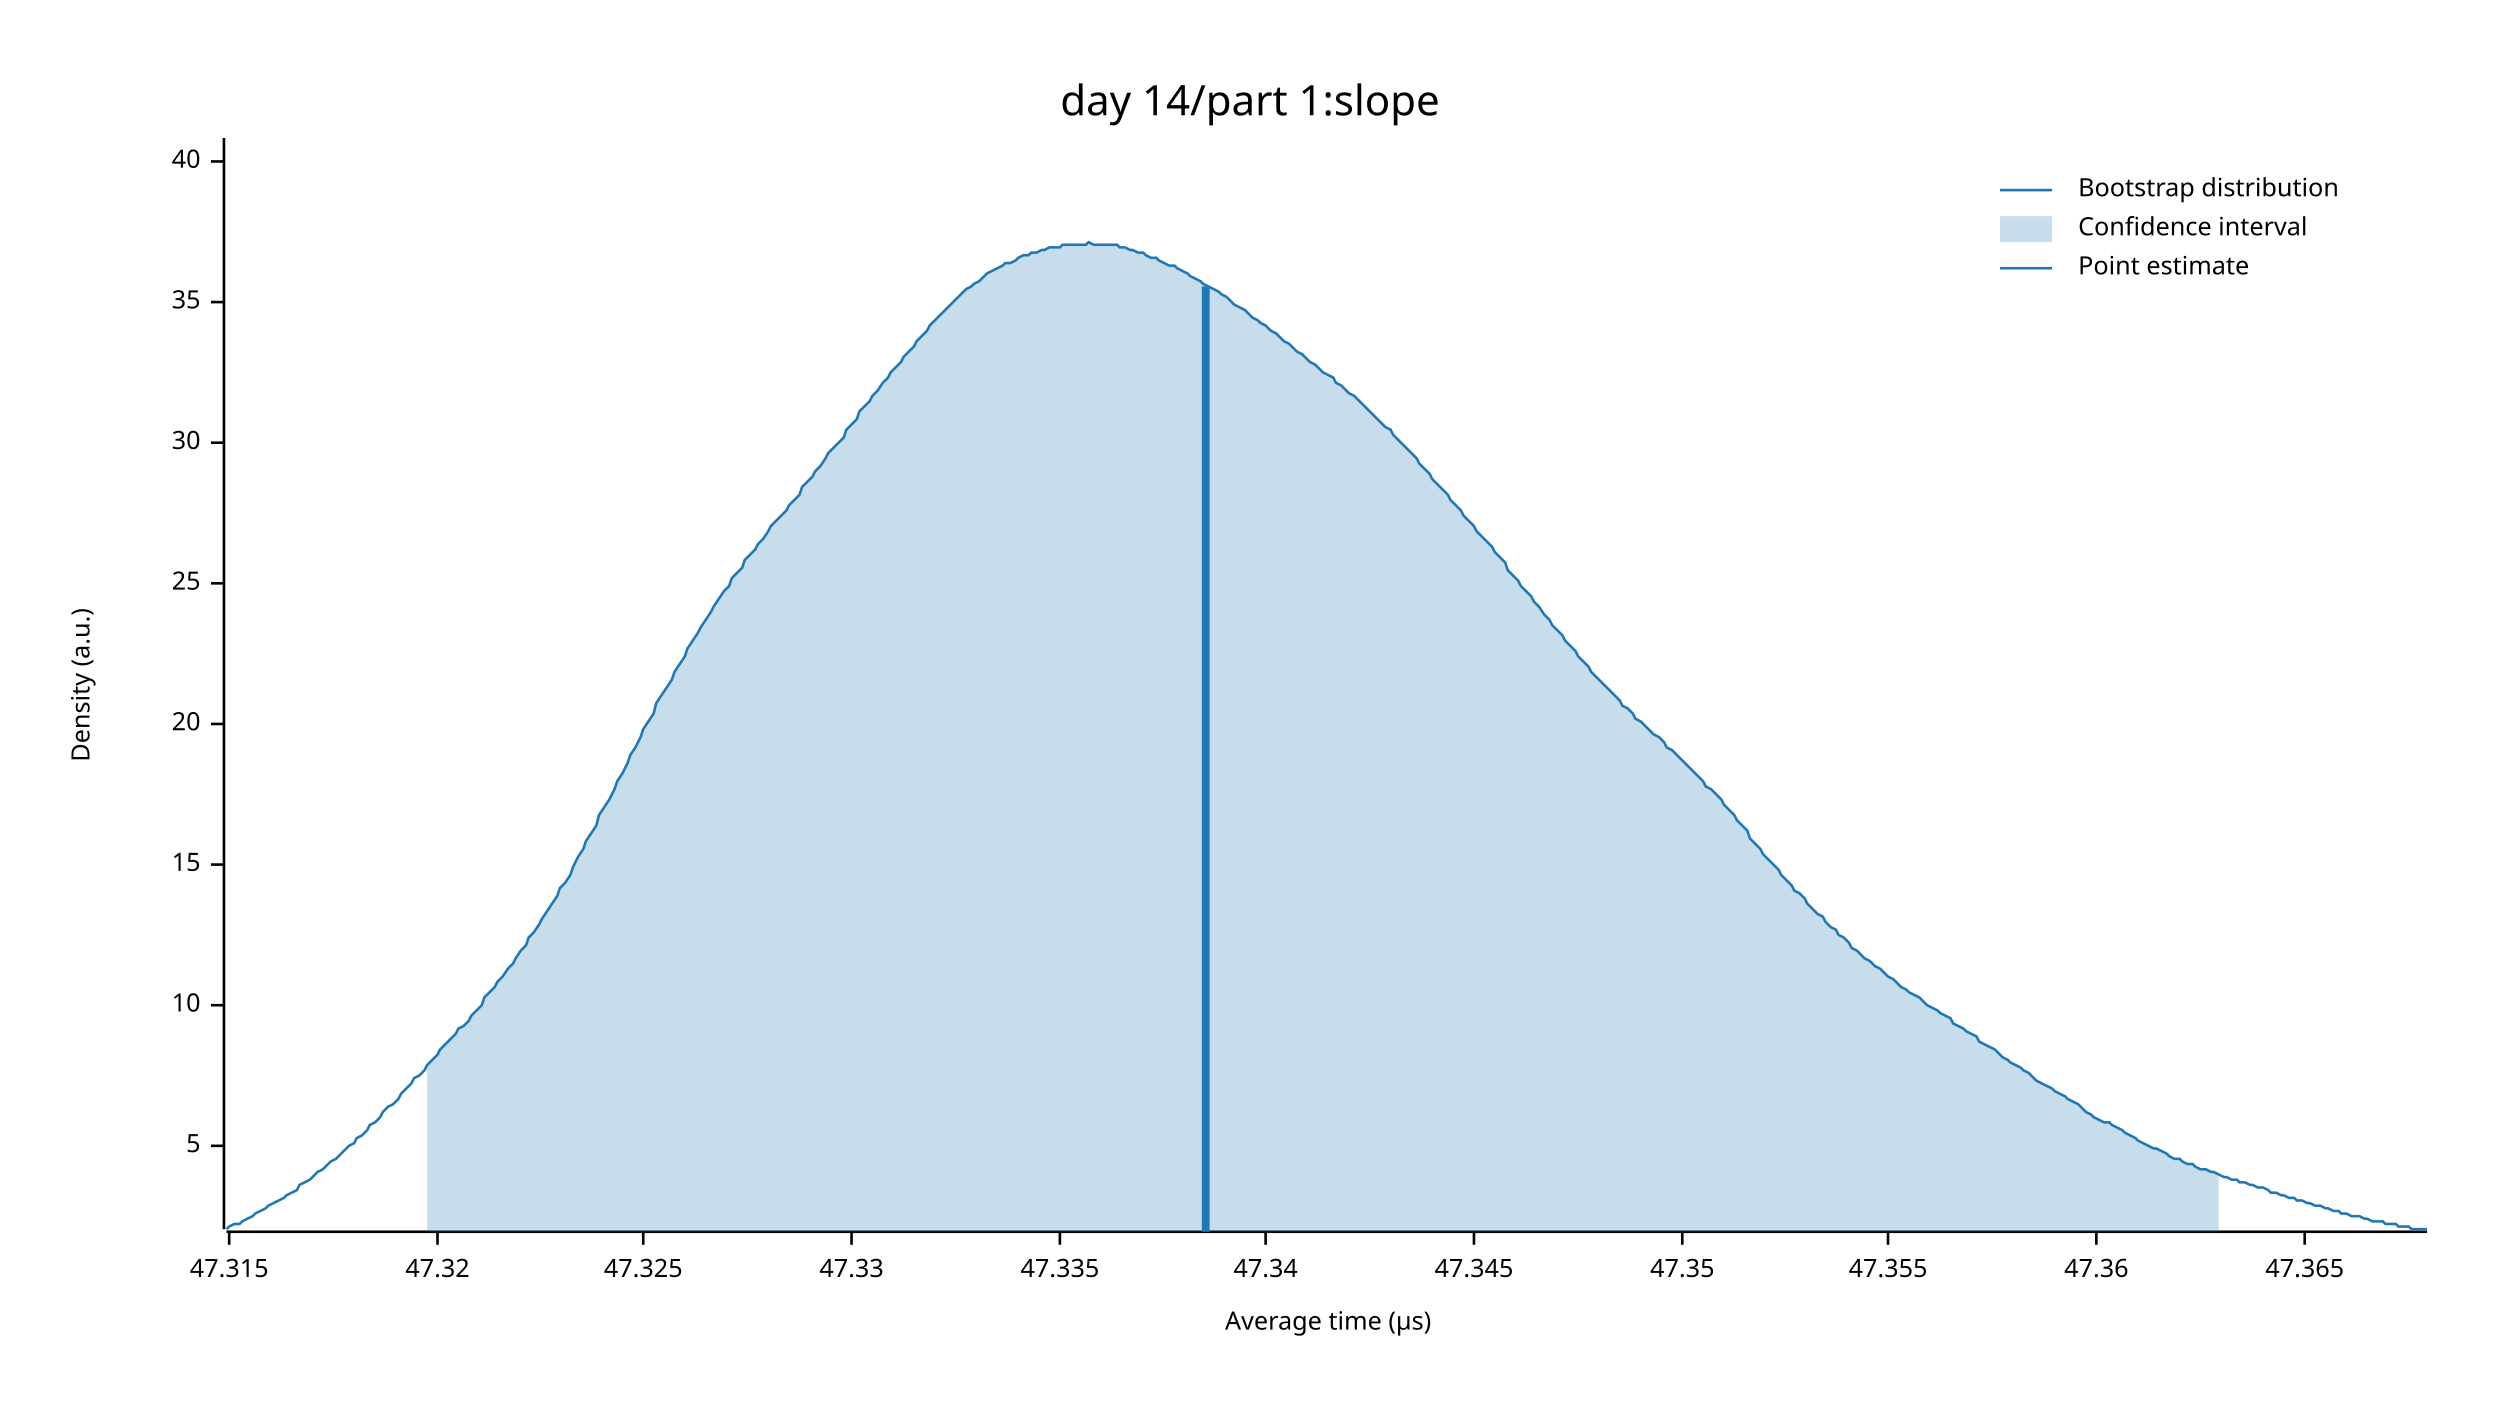
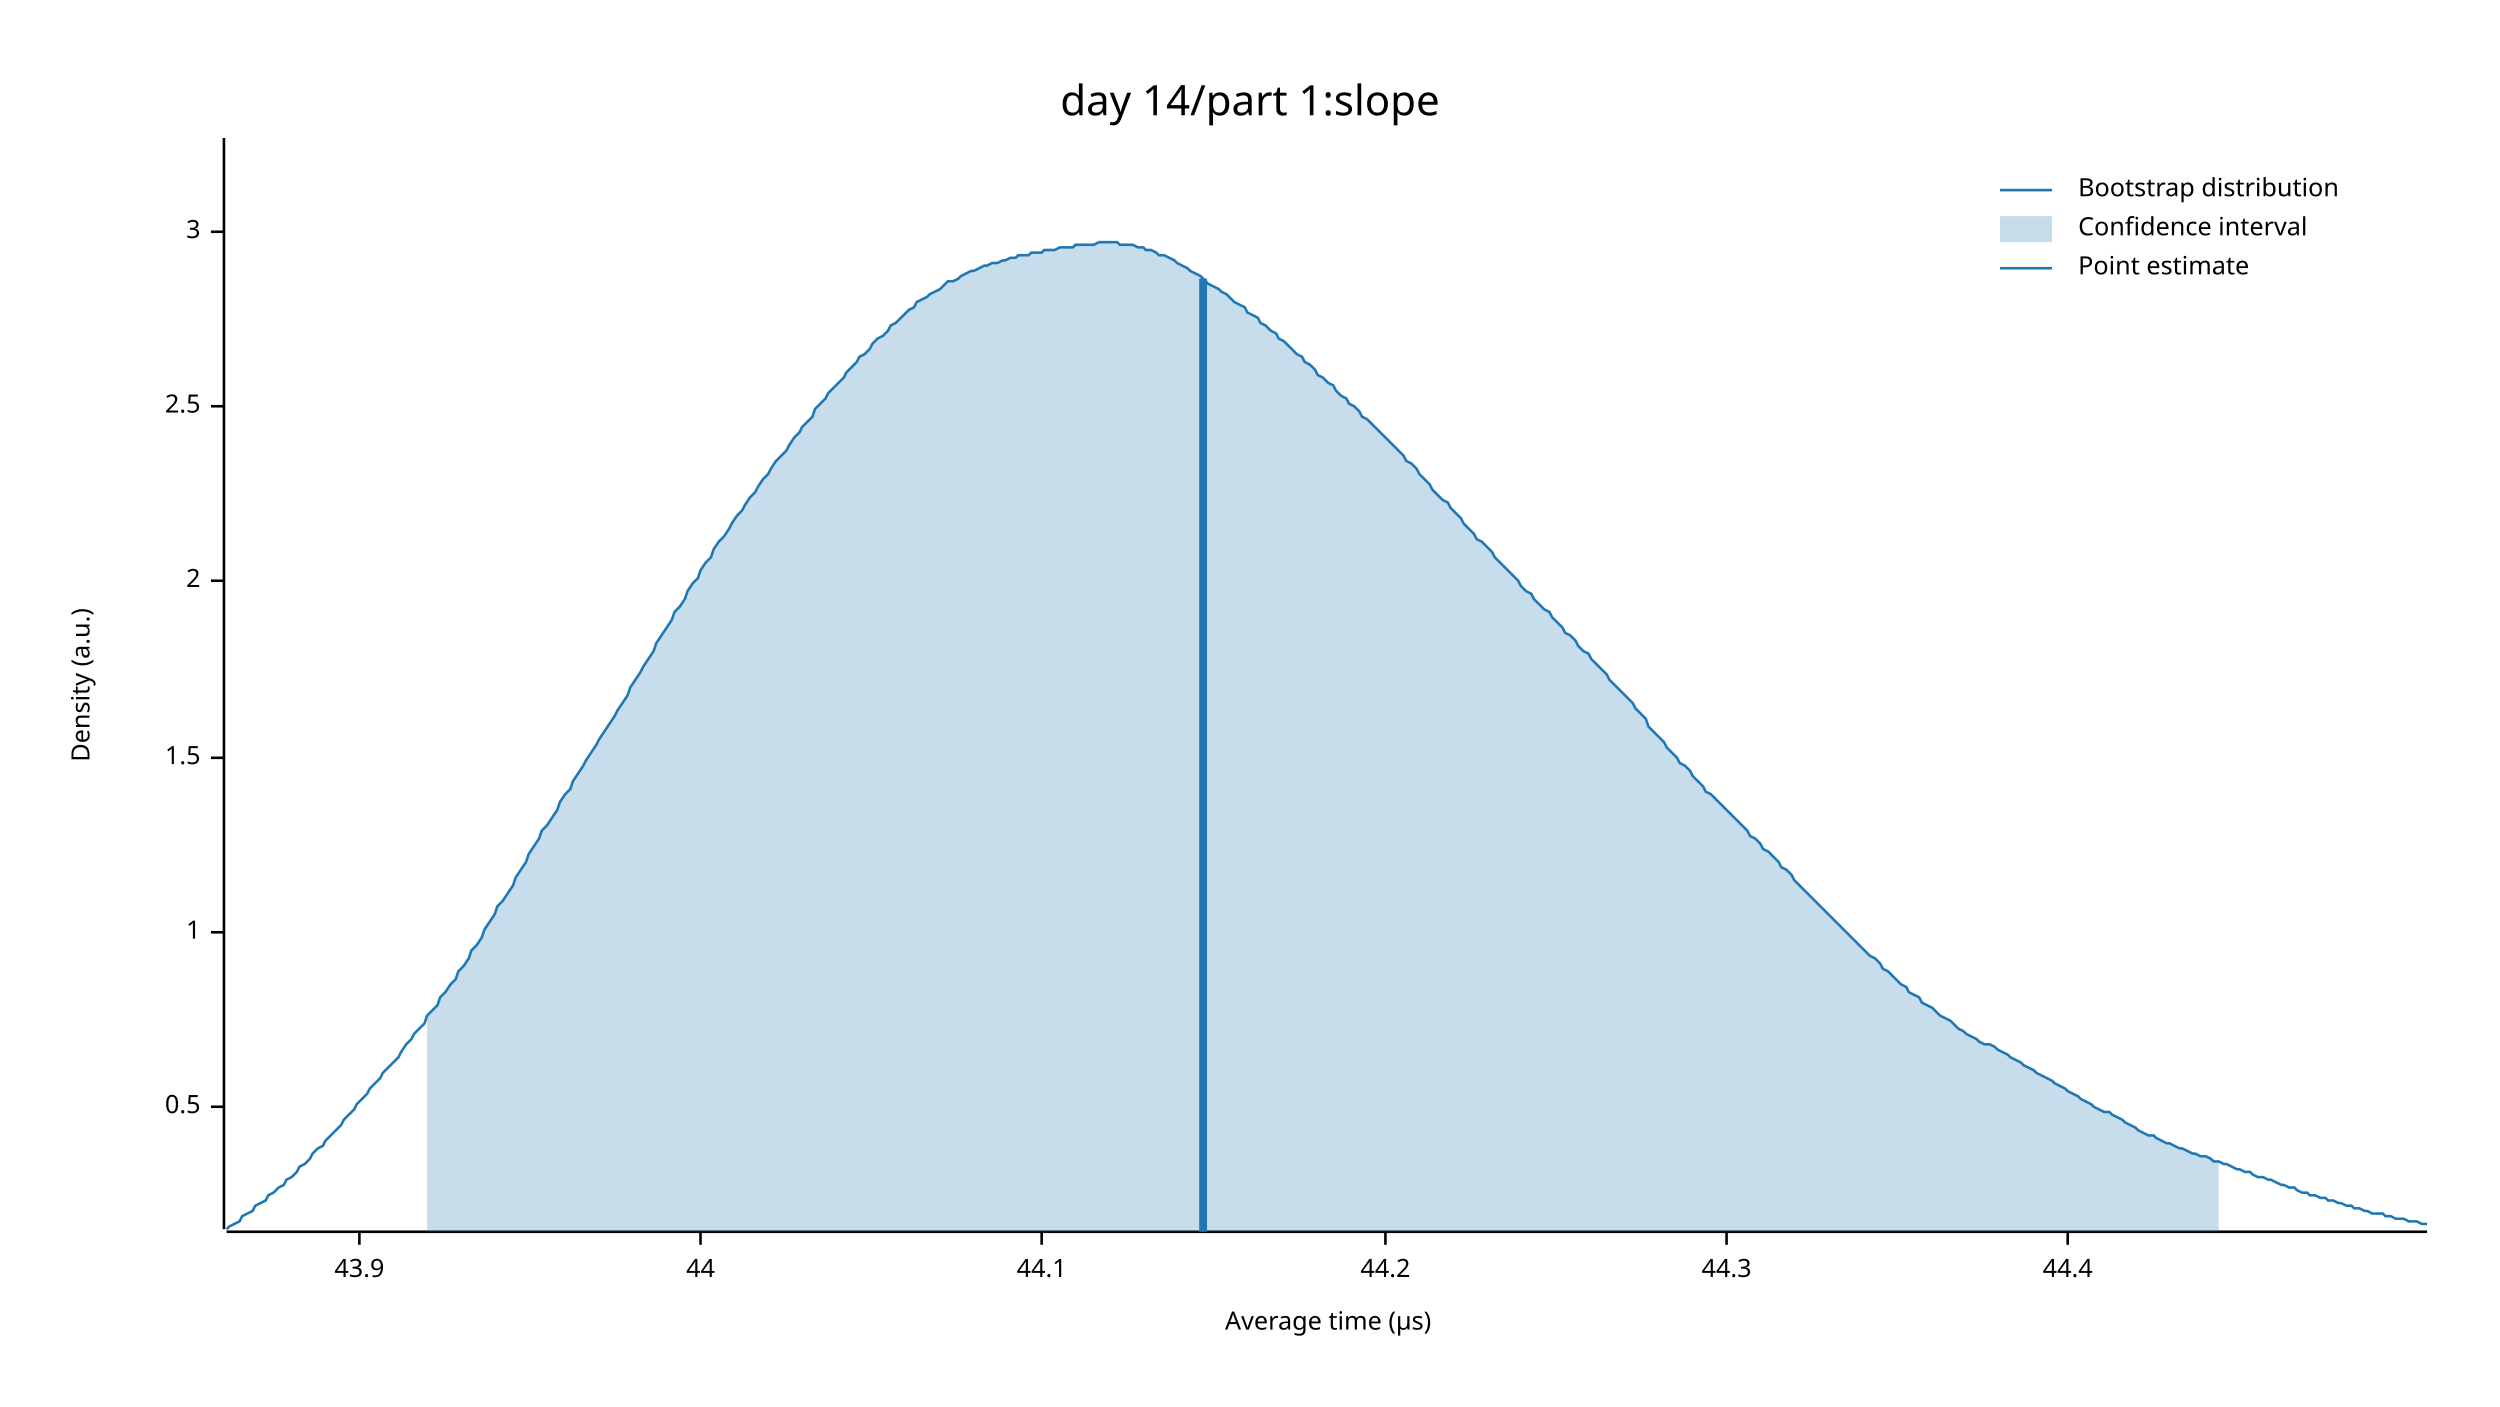
<svg xmlns="http://www.w3.org/2000/svg" width="960" height="540" viewBox="0 0 960 540">
  <text x="480" y="32" dy="0.76em" text-anchor="middle" font-family="sans-serif" font-size="16.129" opacity="1" fill="#000000">
day 14/part 1:slope
</text>
  <text x="27" y="263" dy="0.76em" text-anchor="middle" font-family="sans-serif" font-size="9.677" opacity="1" fill="#000000" transform="rotate(270, 27, 263)">
Density (a.u.)
</text>
  <text x="510" y="513" dy="-0.5ex" text-anchor="middle" font-family="sans-serif" font-size="9.677" opacity="1" fill="#000000">
Average time (µs)
</text>
  <polyline fill="none" opacity="1" stroke="#000000" stroke-width="1" points="86,53 86,472 " />
-   <text x="77" y="440" dy="0.5ex" text-anchor="end" font-family="sans-serif" font-size="9.677" opacity="1" fill="#000000">
- 5
+   <text x="77" y="425" dy="0.5ex" text-anchor="end" font-family="sans-serif" font-size="9.677" opacity="1" fill="#000000">
+ 0.5
</text>
-   <polyline fill="none" opacity="1" stroke="#000000" stroke-width="1" points="81,440 86,440 " />
-   <text x="77" y="386" dy="0.5ex" text-anchor="end" font-family="sans-serif" font-size="9.677" opacity="1" fill="#000000">
- 10
+   <polyline fill="none" opacity="1" stroke="#000000" stroke-width="1" points="81,425 86,425 " />
+   <text x="77" y="358" dy="0.5ex" text-anchor="end" font-family="sans-serif" font-size="9.677" opacity="1" fill="#000000">
+ 1
</text>
-   <polyline fill="none" opacity="1" stroke="#000000" stroke-width="1" points="81,386 86,386 " />
-   <text x="77" y="332" dy="0.5ex" text-anchor="end" font-family="sans-serif" font-size="9.677" opacity="1" fill="#000000">
- 15
+   <polyline fill="none" opacity="1" stroke="#000000" stroke-width="1" points="81,358 86,358 " />
+   <text x="77" y="291" dy="0.5ex" text-anchor="end" font-family="sans-serif" font-size="9.677" opacity="1" fill="#000000">
+ 1.5
</text>
-   <polyline fill="none" opacity="1" stroke="#000000" stroke-width="1" points="81,332 86,332 " />
-   <text x="77" y="278" dy="0.5ex" text-anchor="end" font-family="sans-serif" font-size="9.677" opacity="1" fill="#000000">
- 20
+   <polyline fill="none" opacity="1" stroke="#000000" stroke-width="1" points="81,291 86,291 " />
+   <text x="77" y="223" dy="0.5ex" text-anchor="end" font-family="sans-serif" font-size="9.677" opacity="1" fill="#000000">
+ 2
</text>
-   <polyline fill="none" opacity="1" stroke="#000000" stroke-width="1" points="81,278 86,278 " />
-   <text x="77" y="224" dy="0.5ex" text-anchor="end" font-family="sans-serif" font-size="9.677" opacity="1" fill="#000000">
- 25
+   <polyline fill="none" opacity="1" stroke="#000000" stroke-width="1" points="81,223 86,223 " />
+   <text x="77" y="156" dy="0.5ex" text-anchor="end" font-family="sans-serif" font-size="9.677" opacity="1" fill="#000000">
+ 2.5
</text>
-   <polyline fill="none" opacity="1" stroke="#000000" stroke-width="1" points="81,224 86,224 " />
-   <text x="77" y="170" dy="0.5ex" text-anchor="end" font-family="sans-serif" font-size="9.677" opacity="1" fill="#000000">
- 30
+   <polyline fill="none" opacity="1" stroke="#000000" stroke-width="1" points="81,156 86,156 " />
+   <text x="77" y="89" dy="0.5ex" text-anchor="end" font-family="sans-serif" font-size="9.677" opacity="1" fill="#000000">
+ 3
</text>
-   <polyline fill="none" opacity="1" stroke="#000000" stroke-width="1" points="81,170 86,170 " />
-   <text x="77" y="116" dy="0.5ex" text-anchor="end" font-family="sans-serif" font-size="9.677" opacity="1" fill="#000000">
- 35
+   <polyline fill="none" opacity="1" stroke="#000000" stroke-width="1" points="81,89 86,89 " />
+   <polyline fill="none" opacity="1" stroke="#000000" stroke-width="1" points="87,473 932,473 " />
+   <text x="138" y="483" dy="0.76em" text-anchor="middle" font-family="sans-serif" font-size="9.677" opacity="1" fill="#000000">
+ 43.9
</text>
-   <polyline fill="none" opacity="1" stroke="#000000" stroke-width="1" points="81,116 86,116 " />
-   <text x="77" y="62" dy="0.5ex" text-anchor="end" font-family="sans-serif" font-size="9.677" opacity="1" fill="#000000">
- 40
+   <polyline fill="none" opacity="1" stroke="#000000" stroke-width="1" points="138,473 138,478 " />
+   <text x="269" y="483" dy="0.76em" text-anchor="middle" font-family="sans-serif" font-size="9.677" opacity="1" fill="#000000">
+ 44
</text>
-   <polyline fill="none" opacity="1" stroke="#000000" stroke-width="1" points="81,62 86,62 " />
-   <polyline fill="none" opacity="1" stroke="#000000" stroke-width="1" points="87,473 932,473 " />
-   <text x="88" y="483" dy="0.76em" text-anchor="middle" font-family="sans-serif" font-size="9.677" opacity="1" fill="#000000">
- 47.315
+   <polyline fill="none" opacity="1" stroke="#000000" stroke-width="1" points="269,473 269,478 " />
+   <text x="400" y="483" dy="0.76em" text-anchor="middle" font-family="sans-serif" font-size="9.677" opacity="1" fill="#000000">
+ 44.1
</text>
-   <polyline fill="none" opacity="1" stroke="#000000" stroke-width="1" points="88,473 88,478 " />
-   <text x="168" y="483" dy="0.76em" text-anchor="middle" font-family="sans-serif" font-size="9.677" opacity="1" fill="#000000">
- 47.32
+   <polyline fill="none" opacity="1" stroke="#000000" stroke-width="1" points="400,473 400,478 " />
+   <text x="532" y="483" dy="0.76em" text-anchor="middle" font-family="sans-serif" font-size="9.677" opacity="1" fill="#000000">
+ 44.2
</text>
-   <polyline fill="none" opacity="1" stroke="#000000" stroke-width="1" points="168,473 168,478 " />
-   <text x="247" y="483" dy="0.76em" text-anchor="middle" font-family="sans-serif" font-size="9.677" opacity="1" fill="#000000">
- 47.325
+   <polyline fill="none" opacity="1" stroke="#000000" stroke-width="1" points="532,473 532,478 " />
+   <text x="663" y="483" dy="0.76em" text-anchor="middle" font-family="sans-serif" font-size="9.677" opacity="1" fill="#000000">
+ 44.3
</text>
-   <polyline fill="none" opacity="1" stroke="#000000" stroke-width="1" points="247,473 247,478 " />
-   <text x="327" y="483" dy="0.76em" text-anchor="middle" font-family="sans-serif" font-size="9.677" opacity="1" fill="#000000">
- 47.33
+   <polyline fill="none" opacity="1" stroke="#000000" stroke-width="1" points="663,473 663,478 " />
+   <text x="794" y="483" dy="0.76em" text-anchor="middle" font-family="sans-serif" font-size="9.677" opacity="1" fill="#000000">
+ 44.4
</text>
-   <polyline fill="none" opacity="1" stroke="#000000" stroke-width="1" points="327,473 327,478 " />
-   <text x="407" y="483" dy="0.76em" text-anchor="middle" font-family="sans-serif" font-size="9.677" opacity="1" fill="#000000">
- 47.335
- </text>
-   <polyline fill="none" opacity="1" stroke="#000000" stroke-width="1" points="407,473 407,478 " />
-   <text x="486" y="483" dy="0.76em" text-anchor="middle" font-family="sans-serif" font-size="9.677" opacity="1" fill="#000000">
- 47.34
- </text>
-   <polyline fill="none" opacity="1" stroke="#000000" stroke-width="1" points="486,473 486,478 " />
-   <text x="566" y="483" dy="0.76em" text-anchor="middle" font-family="sans-serif" font-size="9.677" opacity="1" fill="#000000">
- 47.345
- </text>
-   <polyline fill="none" opacity="1" stroke="#000000" stroke-width="1" points="566,473 566,478 " />
-   <text x="646" y="483" dy="0.76em" text-anchor="middle" font-family="sans-serif" font-size="9.677" opacity="1" fill="#000000">
- 47.35
- </text>
-   <polyline fill="none" opacity="1" stroke="#000000" stroke-width="1" points="646,473 646,478 " />
-   <text x="725" y="483" dy="0.76em" text-anchor="middle" font-family="sans-serif" font-size="9.677" opacity="1" fill="#000000">
- 47.355
- </text>
-   <polyline fill="none" opacity="1" stroke="#000000" stroke-width="1" points="725,473 725,478 " />
-   <text x="805" y="483" dy="0.76em" text-anchor="middle" font-family="sans-serif" font-size="9.677" opacity="1" fill="#000000">
- 47.36
- </text>
-   <polyline fill="none" opacity="1" stroke="#000000" stroke-width="1" points="805,473 805,478 " />
-   <text x="885" y="483" dy="0.76em" text-anchor="middle" font-family="sans-serif" font-size="9.677" opacity="1" fill="#000000">
- 47.365
- </text>
-   <polyline fill="none" opacity="1" stroke="#000000" stroke-width="1" points="885,473 885,478 " />
-   <polyline fill="none" opacity="1" stroke="#1F78B4" stroke-width="1" points="87,472 88,471 90,470 92,470 93,469 95,468 97,467 98,466 100,465 102,464 103,463 105,462 107,461 109,460 110,459 112,458 114,457 115,455 117,454 119,453 120,452 122,450 124,449 125,448 127,446 129,445 131,443 132,442 134,440 136,439 137,437 139,436 141,434 142,432 144,431 146,429 147,427 149,425 151,424 153,422 154,420 156,418 158,416 159,414 161,413 163,411 164,409 166,407 168,405 169,403 171,401 173,399 175,397 176,395 178,394 180,392 181,390 183,388 185,386 186,383 188,381 190,379 191,377 193,375 195,372 197,370 198,368 200,365 202,363 203,360 205,358 207,355 208,353 210,350 212,347 214,344 215,341 217,339 219,336 220,333 222,329 224,326 225,323 227,320 229,317 230,313 232,310 234,307 236,303 237,300 239,297 241,293 242,290 244,287 246,283 247,280 249,277 251,274 252,270 254,267 256,264 258,261 259,258 261,255 263,252 264,249 266,246 268,243 269,241 271,238 273,235 274,233 276,230 278,227 280,225 281,222 283,220 285,218 286,215 288,213 290,211 291,209 293,207 295,204 296,202 298,200 300,198 302,196 303,194 305,192 307,190 308,187 310,185 312,183 313,181 315,179 317,176 318,174 320,172 322,170 324,168 325,165 327,163 329,161 330,158 332,156 334,154 335,152 337,150 339,147 341,145 342,143 344,141 346,139 347,137 349,135 351,133 352,131 354,129 356,127 357,125 359,123 361,121 363,119 364,118 366,116 368,114 369,113 371,111 373,110 374,109 376,108 378,106 379,105 381,104 383,103 385,102 386,101 388,101 390,100 391,99 393,98 395,98 396,97 398,97 400,96 401,96 403,95 405,95 407,95 408,94 410,94 412,94 413,94 415,94 417,94 418,93 420,94 422,94 423,94 425,94 427,94 429,94 430,95 432,95 434,96 435,96 437,97 439,97 440,98 442,99 444,99 445,100 447,101 449,102 451,102 452,103 454,104 456,105 457,106 459,107 461,108 462,109 464,110 466,111 468,112 469,113 471,114 473,116 474,117 476,118 478,119 479,120 481,122 483,123 484,124 486,125 488,127 490,128 491,129 493,131 495,132 496,133 498,135 500,136 501,137 503,139 505,140 506,141 508,143 510,144 512,145 513,147 515,148 517,150 518,151 520,152 522,154 523,155 525,157 527,159 528,160 530,162 532,164 534,165 535,167 537,169 539,171 540,172 542,174 544,176 545,178 547,180 549,182 550,184 552,186 554,188 556,190 557,192 559,194 561,196 562,198 564,200 566,202 567,204 569,206 571,208 573,210 574,212 576,214 578,216 579,219 581,221 583,223 584,225 586,227 588,229 589,231 591,233 593,236 595,238 596,240 598,242 600,244 601,246 603,248 605,250 606,252 608,254 610,256 611,258 613,260 615,262 617,264 618,265 620,267 622,269 623,271 625,272 627,274 628,276 630,277 632,279 633,280 635,282 637,283 639,285 640,287 642,288 644,290 645,291 647,293 649,295 650,296 652,298 654,300 655,302 657,303 659,305 661,307 662,309 664,311 666,313 667,315 669,317 671,319 672,322 674,324 676,326 677,328 679,330 681,332 683,334 684,336 686,338 688,340 689,342 691,343 693,345 694,347 696,349 698,351 700,352 701,354 703,356 705,357 706,359 708,360 710,362 711,364 713,365 715,367 716,368 718,369 720,371 722,372 723,373 725,375 727,376 728,377 730,379 732,380 733,381 735,382 737,383 738,384 740,386 742,387 744,388 745,389 747,390 749,391 750,393 752,394 754,395 755,396 757,397 759,398 760,400 762,401 764,402 766,403 767,404 769,406 771,407 772,408 774,409 776,410 777,411 779,412 781,414 782,415 784,416 786,417 788,418 789,419 791,420 793,421 794,422 796,423 798,424 799,425 801,427 803,428 804,429 806,430 808,431 810,431 811,432 813,433 815,434 816,435 818,436 820,437 821,438 823,439 825,440 827,441 828,441 830,442 832,443 833,444 835,445 837,445 838,446 840,447 842,447 843,448 845,449 847,449 849,450 850,450 852,451 854,452 855,452 857,453 859,453 860,454 862,454 864,455 865,455 867,456 869,456 871,457 872,458 874,458 876,459 877,459 879,460 881,460 882,461 884,461 886,462 887,462 889,463 891,463 893,464 894,464 896,465 898,465 899,466 901,466 903,467 904,467 906,467 908,468 909,468 911,469 913,469 915,469 916,470 918,470 920,470 921,471 923,471 925,471 926,472 928,472 930,472 932,472 " />
-   <polygon opacity="0.25" fill="#1F78B4" points="164,409 166,407 168,405 169,403 171,401 173,399 175,397 176,395 178,394 180,392 181,390 183,388 185,386 186,383 188,381 190,379 191,377 193,375 195,372 197,370 198,368 200,365 202,363 203,360 205,358 207,355 208,353 210,350 212,347 214,344 215,341 217,339 219,336 220,333 222,329 224,326 225,323 227,320 229,317 230,313 232,310 234,307 236,303 237,300 239,297 241,293 242,290 244,287 246,283 247,280 249,277 251,274 252,270 254,267 256,264 258,261 259,258 261,255 263,252 264,249 266,246 268,243 269,241 271,238 273,235 274,233 276,230 278,227 280,225 281,222 283,220 285,218 286,215 288,213 290,211 291,209 293,207 295,204 296,202 298,200 300,198 302,196 303,194 305,192 307,190 308,187 310,185 312,183 313,181 315,179 317,176 318,174 320,172 322,170 324,168 325,165 327,163 329,161 330,158 332,156 334,154 335,152 337,150 339,147 341,145 342,143 344,141 346,139 347,137 349,135 351,133 352,131 354,129 356,127 357,125 359,123 361,121 363,119 364,118 366,116 368,114 369,113 371,111 373,110 374,109 376,108 378,106 379,105 381,104 383,103 385,102 386,101 388,101 390,100 391,99 393,98 395,98 396,97 398,97 400,96 401,96 403,95 405,95 407,95 408,94 410,94 412,94 413,94 415,94 417,94 418,93 420,94 422,94 423,94 425,94 427,94 429,94 430,95 432,95 434,96 435,96 437,97 439,97 440,98 442,99 444,99 445,100 447,101 449,102 451,102 452,103 454,104 456,105 457,106 459,107 461,108 462,109 464,110 466,111 468,112 469,113 471,114 473,116 474,117 476,118 478,119 479,120 481,122 483,123 484,124 486,125 488,127 490,128 491,129 493,131 495,132 496,133 498,135 500,136 501,137 503,139 505,140 506,141 508,143 510,144 512,145 513,147 515,148 517,150 518,151 520,152 522,154 523,155 525,157 527,159 528,160 530,162 532,164 534,165 535,167 537,169 539,171 540,172 542,174 544,176 545,178 547,180 549,182 550,184 552,186 554,188 556,190 557,192 559,194 561,196 562,198 564,200 566,202 567,204 569,206 571,208 573,210 574,212 576,214 578,216 579,219 581,221 583,223 584,225 586,227 588,229 589,231 591,233 593,236 595,238 596,240 598,242 600,244 601,246 603,248 605,250 606,252 608,254 610,256 611,258 613,260 615,262 617,264 618,265 620,267 622,269 623,271 625,272 627,274 628,276 630,277 632,279 633,280 635,282 637,283 639,285 640,287 642,288 644,290 645,291 647,293 649,295 650,296 652,298 654,300 655,302 657,303 659,305 661,307 662,309 664,311 666,313 667,315 669,317 671,319 672,322 674,324 676,326 677,328 679,330 681,332 683,334 684,336 686,338 688,340 689,342 691,343 693,345 694,347 696,349 698,351 700,352 701,354 703,356 705,357 706,359 708,360 710,362 711,364 713,365 715,367 716,368 718,369 720,371 722,372 723,373 725,375 727,376 728,377 730,379 732,380 733,381 735,382 737,383 738,384 740,386 742,387 744,388 745,389 747,390 749,391 750,393 752,394 754,395 755,396 757,397 759,398 760,400 762,401 764,402 766,403 767,404 769,406 771,407 772,408 774,409 776,410 777,411 779,412 781,414 782,415 784,416 786,417 788,418 789,419 791,420 793,421 794,422 796,423 798,424 799,425 801,427 803,428 804,429 806,430 808,431 810,431 811,432 813,433 815,434 816,435 818,436 820,437 821,438 823,439 825,440 827,441 828,441 830,442 832,443 833,444 835,445 837,445 838,446 840,447 842,447 843,448 845,449 847,449 849,450 850,450 852,451 852,473 164,473 " />
-   <polyline fill="none" opacity="1" stroke="#1F78B4" stroke-width="3" points="463,473 463,110 " />
+   <polyline fill="none" opacity="1" stroke="#000000" stroke-width="1" points="794,473 794,478 " />
+   <polyline fill="none" opacity="1" stroke="#1F78B4" stroke-width="1" points="87,472 88,471 90,470 92,469 93,467 95,466 97,465 98,463 100,462 102,461 103,459 105,458 107,456 109,455 110,453 112,452 114,450 115,448 117,447 119,445 120,443 122,441 124,440 125,438 127,436 129,434 131,432 132,430 134,428 136,426 137,424 139,422 141,420 142,418 144,416 146,414 147,412 149,410 151,408 153,406 154,404 156,401 158,399 159,397 161,395 163,393 164,390 166,388 168,386 169,383 171,381 173,378 175,376 176,373 178,371 180,368 181,365 183,363 185,360 186,357 188,354 190,351 191,348 193,346 195,343 197,340 198,337 200,334 202,331 203,328 205,325 207,322 208,319 210,317 212,314 214,311 215,308 217,305 219,303 220,300 222,297 224,294 225,292 227,289 229,286 230,284 232,281 234,278 236,275 237,273 239,270 241,267 242,264 244,261 246,258 247,256 249,253 251,250 252,247 254,244 256,241 258,238 259,235 261,233 263,230 264,227 266,224 268,222 269,219 271,216 273,214 274,211 276,208 278,206 280,203 281,201 283,198 285,196 286,194 288,191 290,189 291,187 293,184 295,182 296,180 298,177 300,175 302,173 303,171 305,168 307,166 308,164 310,162 312,160 313,157 315,155 317,153 318,151 320,149 322,147 324,145 325,143 327,141 329,139 330,137 332,136 334,134 335,132 337,130 339,129 341,127 342,125 344,124 346,122 347,121 349,119 351,118 352,116 354,115 356,114 357,113 359,112 361,111 363,109 364,108 366,108 368,107 369,106 371,105 373,104 374,104 376,103 378,102 379,102 381,101 383,101 385,100 386,100 388,99 390,99 391,98 393,98 395,98 396,97 398,97 400,97 401,96 403,96 405,96 407,95 408,95 410,95 412,95 413,94 415,94 417,94 418,94 420,94 422,93 423,93 425,93 427,93 429,93 430,94 432,94 434,94 435,94 437,95 439,95 440,96 442,96 444,97 445,98 447,98 449,99 451,100 452,101 454,102 456,103 457,104 459,105 461,106 462,107 464,109 466,110 468,111 469,112 471,113 473,115 474,116 476,117 478,118 479,120 481,121 483,122 484,124 486,125 488,127 490,128 491,130 493,131 495,133 496,134 498,136 500,137 501,139 503,140 505,142 506,144 508,145 510,147 512,148 513,150 515,152 517,153 518,155 520,156 522,158 523,160 525,161 527,163 528,164 530,166 532,168 534,170 535,171 537,173 539,175 540,177 542,178 544,180 545,182 547,184 549,186 550,188 552,190 554,192 556,193 557,195 559,197 561,199 562,201 564,203 566,205 567,207 569,208 571,210 573,212 574,214 576,216 578,218 579,219 581,221 583,223 584,225 586,227 588,228 589,230 591,232 593,234 595,235 596,237 598,239 600,241 601,243 603,244 605,246 606,248 608,250 610,251 611,253 613,255 615,257 617,259 618,261 620,263 622,265 623,266 625,268 627,270 628,272 630,274 632,276 633,279 635,281 637,283 639,285 640,287 642,289 644,291 645,293 647,294 649,296 650,298 652,300 654,302 655,304 657,305 659,307 661,309 662,310 664,312 666,314 667,315 669,317 671,319 672,321 674,322 676,324 677,326 679,327 681,329 683,331 684,333 686,334 688,336 689,338 691,340 693,342 694,343 696,345 698,347 700,349 701,350 703,352 705,354 706,355 708,357 710,359 711,360 713,362 715,364 716,365 718,367 720,368 722,370 723,372 725,373 727,375 728,376 730,378 732,379 733,381 735,382 737,383 738,385 740,386 742,387 744,389 745,390 747,391 749,392 750,393 752,395 754,396 755,397 757,398 759,399 760,400 762,401 764,401 766,402 767,403 769,404 771,405 772,406 774,407 776,408 777,409 779,410 781,411 782,412 784,413 786,414 788,415 789,416 791,417 793,418 794,419 796,420 798,421 799,422 801,423 803,424 804,425 806,426 808,427 810,427 811,428 813,429 815,430 816,431 818,432 820,433 821,434 823,435 825,436 827,436 828,437 830,438 832,439 833,439 835,440 837,441 838,441 840,442 842,443 843,443 845,444 847,444 849,445 850,446 852,446 854,447 855,447 857,448 859,449 860,449 862,450 864,450 865,451 867,452 869,452 871,453 872,453 874,454 876,455 877,455 879,456 881,456 882,457 884,458 886,458 887,459 889,459 891,460 893,460 894,461 896,461 898,462 899,462 901,463 903,463 904,464 906,464 908,465 909,465 911,466 913,466 915,466 916,467 918,467 920,468 921,468 923,468 925,469 926,469 928,469 930,470 932,470 " />
+   <polygon opacity="0.25" fill="#1F78B4" points="164,390 166,388 168,386 169,383 171,381 173,378 175,376 176,373 178,371 180,368 181,365 183,363 185,360 186,357 188,354 190,351 191,348 193,346 195,343 197,340 198,337 200,334 202,331 203,328 205,325 207,322 208,319 210,317 212,314 214,311 215,308 217,305 219,303 220,300 222,297 224,294 225,292 227,289 229,286 230,284 232,281 234,278 236,275 237,273 239,270 241,267 242,264 244,261 246,258 247,256 249,253 251,250 252,247 254,244 256,241 258,238 259,235 261,233 263,230 264,227 266,224 268,222 269,219 271,216 273,214 274,211 276,208 278,206 280,203 281,201 283,198 285,196 286,194 288,191 290,189 291,187 293,184 295,182 296,180 298,177 300,175 302,173 303,171 305,168 307,166 308,164 310,162 312,160 313,157 315,155 317,153 318,151 320,149 322,147 324,145 325,143 327,141 329,139 330,137 332,136 334,134 335,132 337,130 339,129 341,127 342,125 344,124 346,122 347,121 349,119 351,118 352,116 354,115 356,114 357,113 359,112 361,111 363,109 364,108 366,108 368,107 369,106 371,105 373,104 374,104 376,103 378,102 379,102 381,101 383,101 385,100 386,100 388,99 390,99 391,98 393,98 395,98 396,97 398,97 400,97 401,96 403,96 405,96 407,95 408,95 410,95 412,95 413,94 415,94 417,94 418,94 420,94 422,93 423,93 425,93 427,93 429,93 430,94 432,94 434,94 435,94 437,95 439,95 440,96 442,96 444,97 445,98 447,98 449,99 451,100 452,101 454,102 456,103 457,104 459,105 461,106 462,107 464,109 466,110 468,111 469,112 471,113 473,115 474,116 476,117 478,118 479,120 481,121 483,122 484,124 486,125 488,127 490,128 491,130 493,131 495,133 496,134 498,136 500,137 501,139 503,140 505,142 506,144 508,145 510,147 512,148 513,150 515,152 517,153 518,155 520,156 522,158 523,160 525,161 527,163 528,164 530,166 532,168 534,170 535,171 537,173 539,175 540,177 542,178 544,180 545,182 547,184 549,186 550,188 552,190 554,192 556,193 557,195 559,197 561,199 562,201 564,203 566,205 567,207 569,208 571,210 573,212 574,214 576,216 578,218 579,219 581,221 583,223 584,225 586,227 588,228 589,230 591,232 593,234 595,235 596,237 598,239 600,241 601,243 603,244 605,246 606,248 608,250 610,251 611,253 613,255 615,257 617,259 618,261 620,263 622,265 623,266 625,268 627,270 628,272 630,274 632,276 633,279 635,281 637,283 639,285 640,287 642,289 644,291 645,293 647,294 649,296 650,298 652,300 654,302 655,304 657,305 659,307 661,309 662,310 664,312 666,314 667,315 669,317 671,319 672,321 674,322 676,324 677,326 679,327 681,329 683,331 684,333 686,334 688,336 689,338 691,340 693,342 694,343 696,345 698,347 700,349 701,350 703,352 705,354 706,355 708,357 710,359 711,360 713,362 715,364 716,365 718,367 720,368 722,370 723,372 725,373 727,375 728,376 730,378 732,379 733,381 735,382 737,383 738,385 740,386 742,387 744,389 745,390 747,391 749,392 750,393 752,395 754,396 755,397 757,398 759,399 760,400 762,401 764,401 766,402 767,403 769,404 771,405 772,406 774,407 776,408 777,409 779,410 781,411 782,412 784,413 786,414 788,415 789,416 791,417 793,418 794,419 796,420 798,421 799,422 801,423 803,424 804,425 806,426 808,427 810,427 811,428 813,429 815,430 816,431 818,432 820,433 821,434 823,435 825,436 827,436 828,437 830,438 832,439 833,439 835,440 837,441 838,441 840,442 842,443 843,443 845,444 847,444 849,445 850,446 852,446 852,473 164,473 " />
+   <polyline fill="none" opacity="1" stroke="#1F78B4" stroke-width="3" points="462,473 462,107 " />
  <text x="798" y="68" dy="0.76em" text-anchor="start" font-family="sans-serif" font-size="9.677" opacity="1" fill="#000000">
Bootstrap distribution
</text>
  <text x="798" y="83" dy="0.76em" text-anchor="start" font-family="sans-serif" font-size="9.677" opacity="1" fill="#000000">
Confidence interval
</text>
  <text x="798" y="98" dy="0.76em" text-anchor="start" font-family="sans-serif" font-size="9.677" opacity="1" fill="#000000">
Point estimate
</text>
  <polyline fill="none" opacity="1" stroke="#1F78B4" stroke-width="1" points="768,73 788,73 " />
  <rect x="768" y="83" width="20" height="10" opacity="0.25" fill="#1F78B4" stroke="none" />
  <polyline fill="none" opacity="1" stroke="#1F78B4" stroke-width="1" points="768,103 788,103 " />
</svg>
